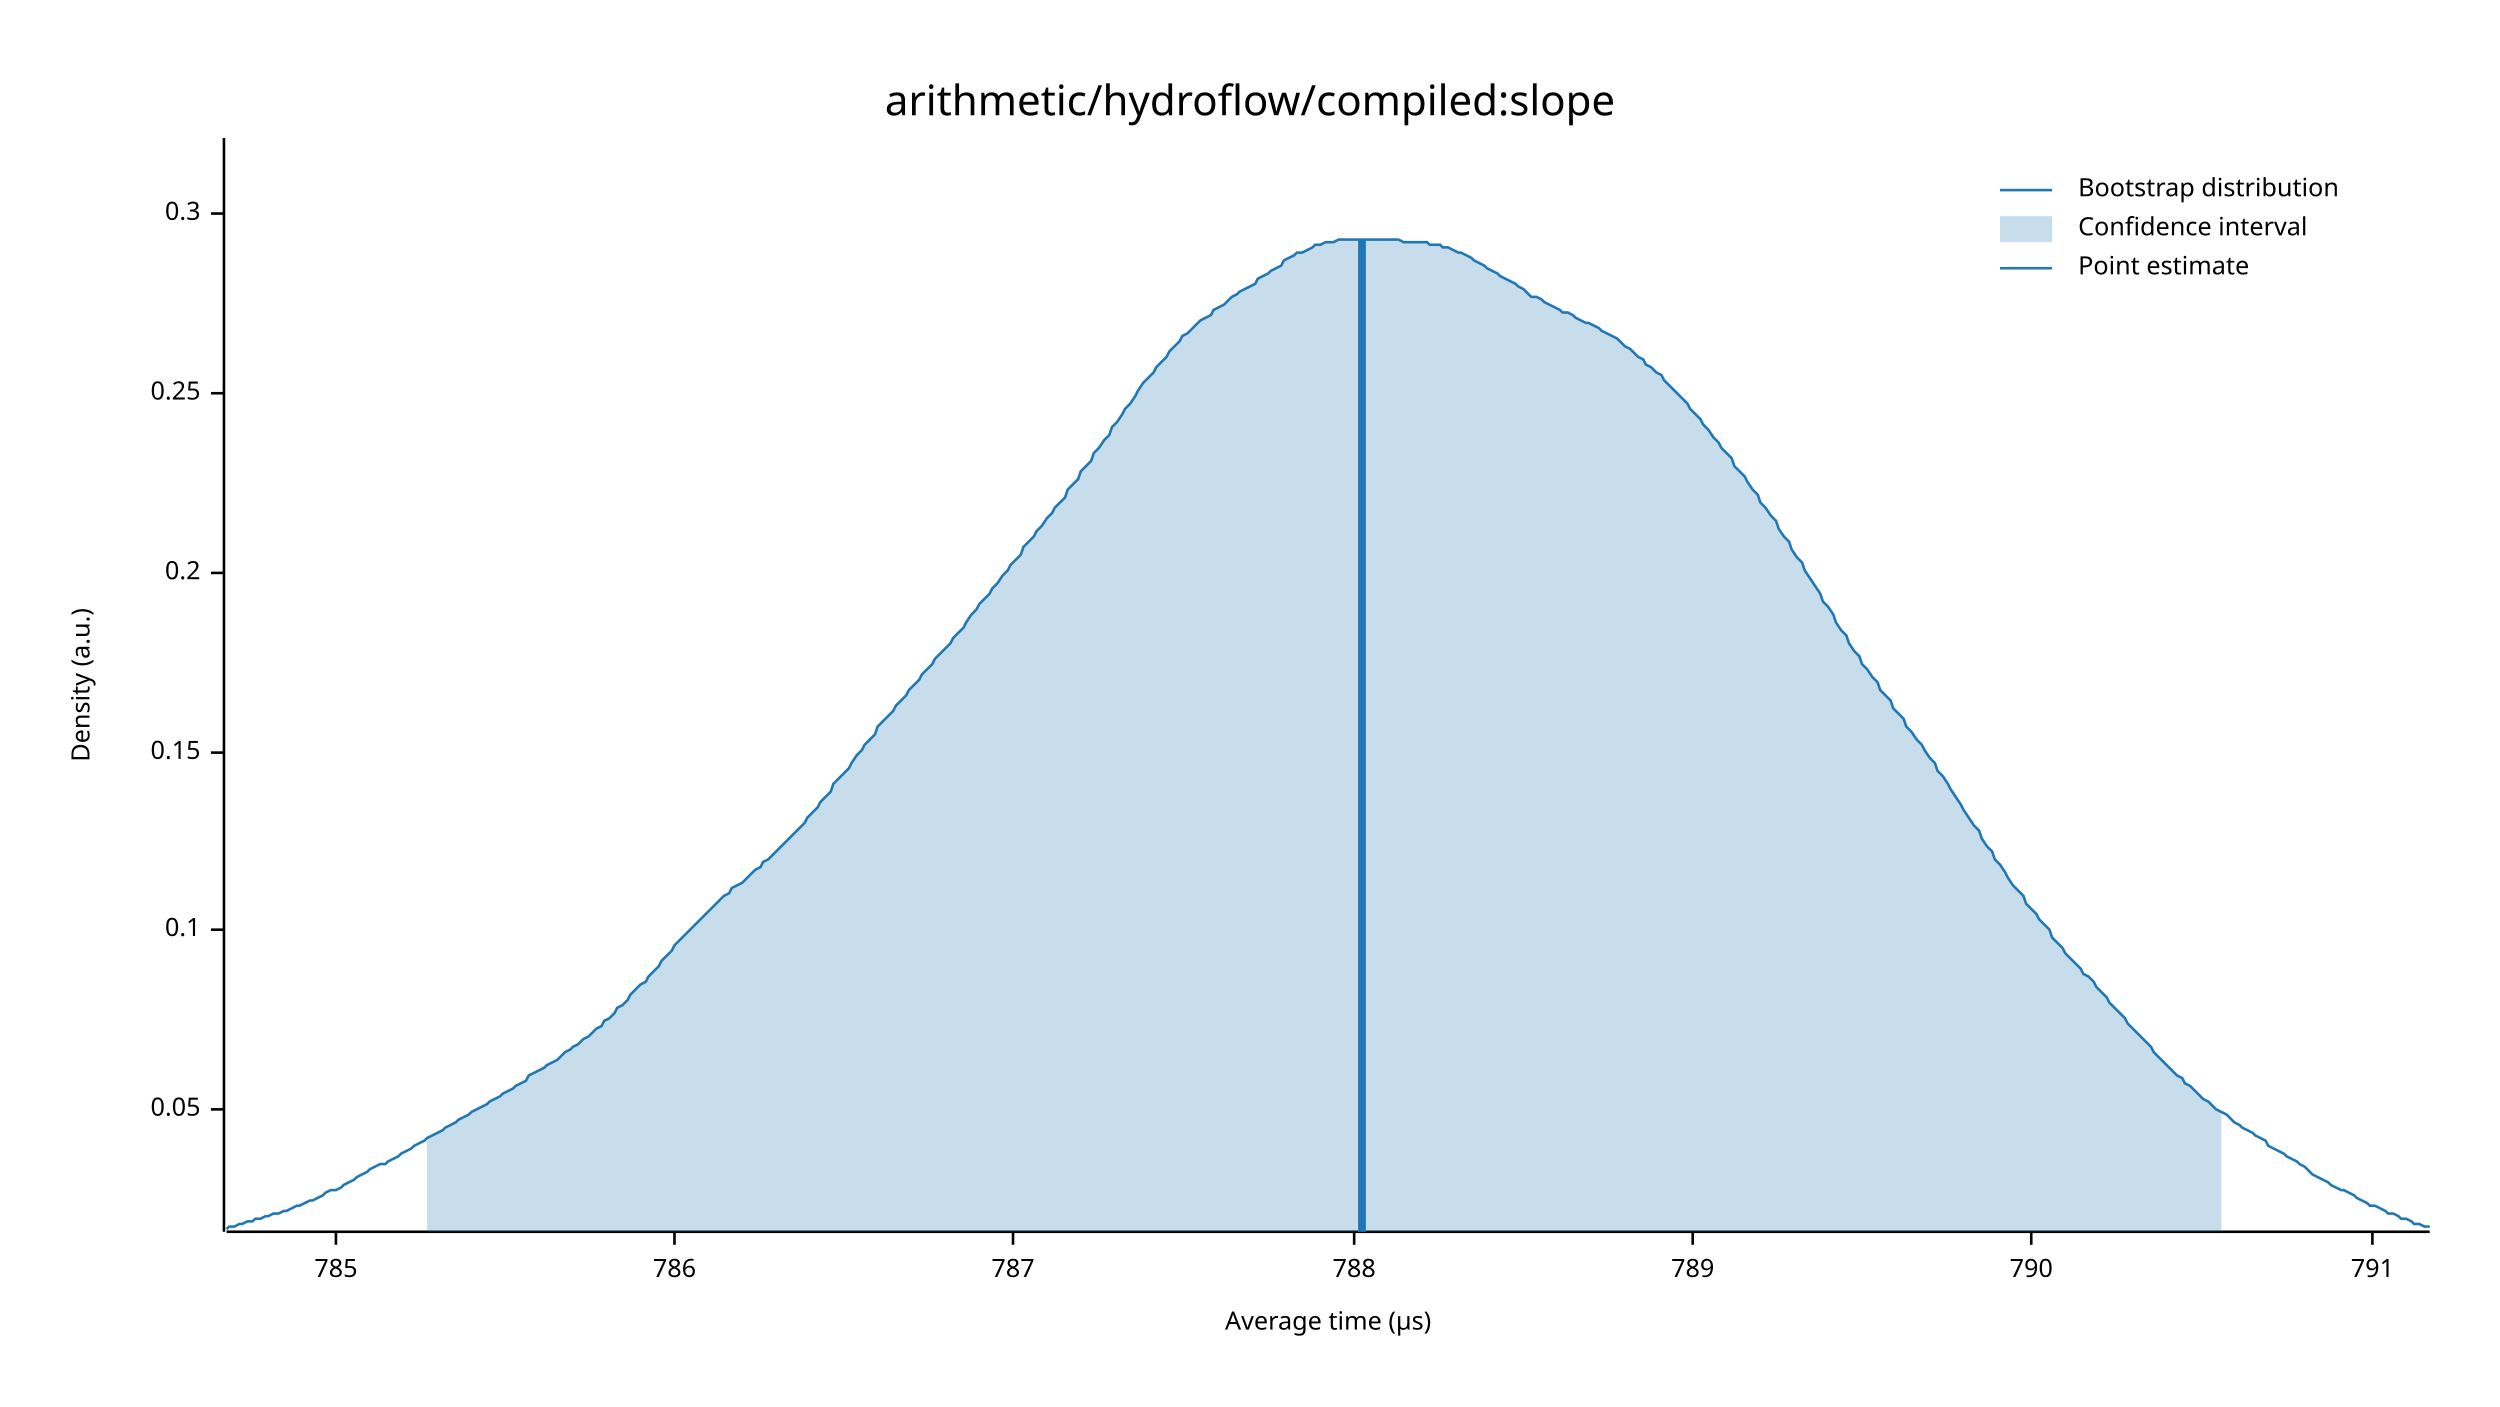
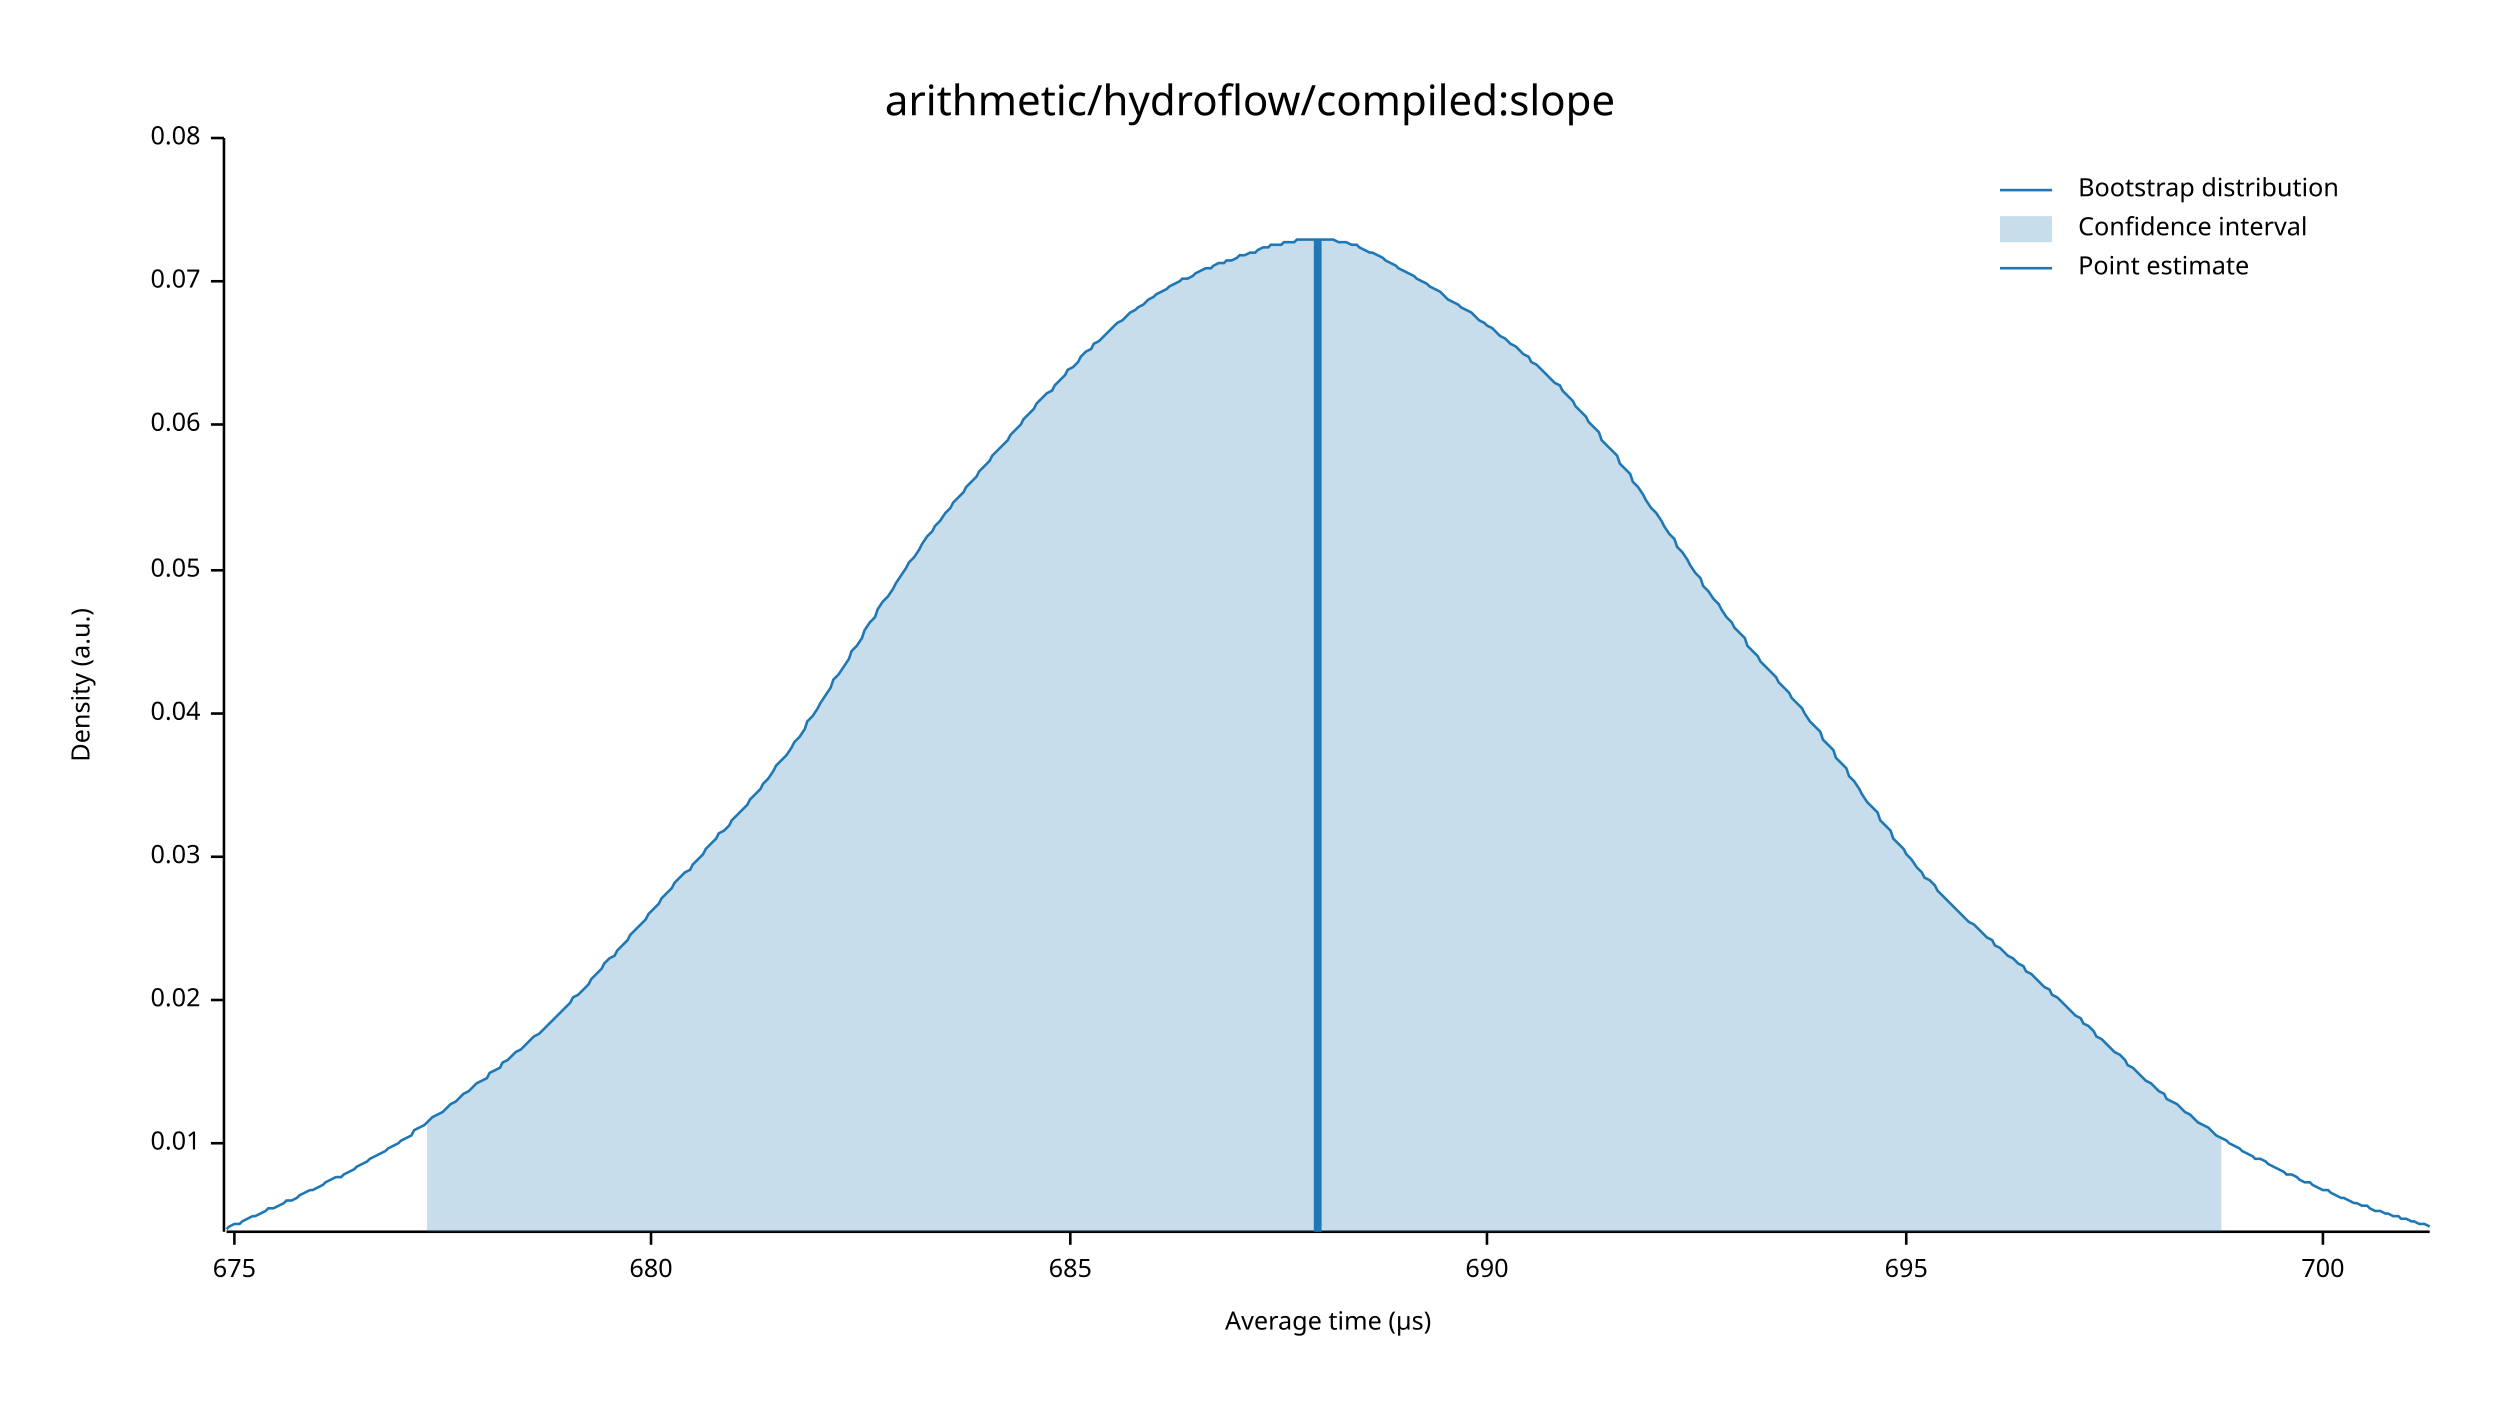
<svg xmlns="http://www.w3.org/2000/svg" width="960" height="540" viewBox="0 0 960 540">
  <text x="480" y="32" dy="0.76em" text-anchor="middle" font-family="sans-serif" font-size="16.129" opacity="1" fill="#000000">
arithmetic/hydroflow/compiled:slope
</text>
  <text x="27" y="263" dy="0.76em" text-anchor="middle" font-family="sans-serif" font-size="9.677" opacity="1" fill="#000000" transform="rotate(270, 27, 263)">
Density (a.u.)
</text>
  <text x="510" y="513" dy="-0.5ex" text-anchor="middle" font-family="sans-serif" font-size="9.677" opacity="1" fill="#000000">
Average time (µs)
</text>
  <polyline fill="none" opacity="1" stroke="#000000" stroke-width="1" points="86,53 86,473 " />
-   <text x="77" y="426" dy="0.5ex" text-anchor="end" font-family="sans-serif" font-size="9.677" opacity="1" fill="#000000">
+   <text x="77" y="439" dy="0.5ex" text-anchor="end" font-family="sans-serif" font-size="9.677" opacity="1" fill="#000000">
+ 0.01
+ </text>
+   <polyline fill="none" opacity="1" stroke="#000000" stroke-width="1" points="81,439 86,439 " />
+   <text x="77" y="384" dy="0.5ex" text-anchor="end" font-family="sans-serif" font-size="9.677" opacity="1" fill="#000000">
+ 0.02
+ </text>
+   <polyline fill="none" opacity="1" stroke="#000000" stroke-width="1" points="81,384 86,384 " />
+   <text x="77" y="329" dy="0.5ex" text-anchor="end" font-family="sans-serif" font-size="9.677" opacity="1" fill="#000000">
+ 0.03
+ </text>
+   <polyline fill="none" opacity="1" stroke="#000000" stroke-width="1" points="81,329 86,329 " />
+   <text x="77" y="274" dy="0.5ex" text-anchor="end" font-family="sans-serif" font-size="9.677" opacity="1" fill="#000000">
+ 0.04
+ </text>
+   <polyline fill="none" opacity="1" stroke="#000000" stroke-width="1" points="81,274 86,274 " />
+   <text x="77" y="219" dy="0.5ex" text-anchor="end" font-family="sans-serif" font-size="9.677" opacity="1" fill="#000000">
0.05
</text>
-   <polyline fill="none" opacity="1" stroke="#000000" stroke-width="1" points="81,426 86,426 " />
-   <text x="77" y="357" dy="0.5ex" text-anchor="end" font-family="sans-serif" font-size="9.677" opacity="1" fill="#000000">
- 0.1
+   <polyline fill="none" opacity="1" stroke="#000000" stroke-width="1" points="81,219 86,219 " />
+   <text x="77" y="163" dy="0.5ex" text-anchor="end" font-family="sans-serif" font-size="9.677" opacity="1" fill="#000000">
+ 0.06
</text>
-   <polyline fill="none" opacity="1" stroke="#000000" stroke-width="1" points="81,357 86,357 " />
-   <text x="77" y="289" dy="0.5ex" text-anchor="end" font-family="sans-serif" font-size="9.677" opacity="1" fill="#000000">
- 0.15
+   <polyline fill="none" opacity="1" stroke="#000000" stroke-width="1" points="81,163 86,163 " />
+   <text x="77" y="108" dy="0.5ex" text-anchor="end" font-family="sans-serif" font-size="9.677" opacity="1" fill="#000000">
+ 0.07
</text>
-   <polyline fill="none" opacity="1" stroke="#000000" stroke-width="1" points="81,289 86,289 " />
-   <text x="77" y="220" dy="0.5ex" text-anchor="end" font-family="sans-serif" font-size="9.677" opacity="1" fill="#000000">
- 0.2
+   <polyline fill="none" opacity="1" stroke="#000000" stroke-width="1" points="81,108 86,108 " />
+   <text x="77" y="53" dy="0.5ex" text-anchor="end" font-family="sans-serif" font-size="9.677" opacity="1" fill="#000000">
+ 0.08
</text>
-   <polyline fill="none" opacity="1" stroke="#000000" stroke-width="1" points="81,220 86,220 " />
-   <text x="77" y="151" dy="0.5ex" text-anchor="end" font-family="sans-serif" font-size="9.677" opacity="1" fill="#000000">
- 0.25
+   <polyline fill="none" opacity="1" stroke="#000000" stroke-width="1" points="81,53 86,53 " />
+   <polyline fill="none" opacity="1" stroke="#000000" stroke-width="1" points="87,473 933,473 " />
+   <text x="90" y="483" dy="0.76em" text-anchor="middle" font-family="sans-serif" font-size="9.677" opacity="1" fill="#000000">
+ 675
</text>
-   <polyline fill="none" opacity="1" stroke="#000000" stroke-width="1" points="81,151 86,151 " />
-   <text x="77" y="82" dy="0.5ex" text-anchor="end" font-family="sans-serif" font-size="9.677" opacity="1" fill="#000000">
- 0.3
+   <polyline fill="none" opacity="1" stroke="#000000" stroke-width="1" points="90,473 90,478 " />
+   <text x="250" y="483" dy="0.76em" text-anchor="middle" font-family="sans-serif" font-size="9.677" opacity="1" fill="#000000">
+ 680
</text>
-   <polyline fill="none" opacity="1" stroke="#000000" stroke-width="1" points="81,82 86,82 " />
-   <polyline fill="none" opacity="1" stroke="#000000" stroke-width="1" points="87,473 933,473 " />
-   <text x="129" y="483" dy="0.76em" text-anchor="middle" font-family="sans-serif" font-size="9.677" opacity="1" fill="#000000">
- 785
+   <polyline fill="none" opacity="1" stroke="#000000" stroke-width="1" points="250,473 250,478 " />
+   <text x="411" y="483" dy="0.76em" text-anchor="middle" font-family="sans-serif" font-size="9.677" opacity="1" fill="#000000">
+ 685
</text>
-   <polyline fill="none" opacity="1" stroke="#000000" stroke-width="1" points="129,473 129,478 " />
-   <text x="259" y="483" dy="0.76em" text-anchor="middle" font-family="sans-serif" font-size="9.677" opacity="1" fill="#000000">
- 786
+   <polyline fill="none" opacity="1" stroke="#000000" stroke-width="1" points="411,473 411,478 " />
+   <text x="571" y="483" dy="0.76em" text-anchor="middle" font-family="sans-serif" font-size="9.677" opacity="1" fill="#000000">
+ 690
</text>
-   <polyline fill="none" opacity="1" stroke="#000000" stroke-width="1" points="259,473 259,478 " />
-   <text x="389" y="483" dy="0.76em" text-anchor="middle" font-family="sans-serif" font-size="9.677" opacity="1" fill="#000000">
- 787
+   <polyline fill="none" opacity="1" stroke="#000000" stroke-width="1" points="571,473 571,478 " />
+   <text x="732" y="483" dy="0.76em" text-anchor="middle" font-family="sans-serif" font-size="9.677" opacity="1" fill="#000000">
+ 695
</text>
-   <polyline fill="none" opacity="1" stroke="#000000" stroke-width="1" points="389,473 389,478 " />
-   <text x="520" y="483" dy="0.76em" text-anchor="middle" font-family="sans-serif" font-size="9.677" opacity="1" fill="#000000">
- 788
+   <polyline fill="none" opacity="1" stroke="#000000" stroke-width="1" points="732,473 732,478 " />
+   <text x="892" y="483" dy="0.76em" text-anchor="middle" font-family="sans-serif" font-size="9.677" opacity="1" fill="#000000">
+ 700
</text>
-   <polyline fill="none" opacity="1" stroke="#000000" stroke-width="1" points="520,473 520,478 " />
-   <text x="650" y="483" dy="0.76em" text-anchor="middle" font-family="sans-serif" font-size="9.677" opacity="1" fill="#000000">
- 789
- </text>
-   <polyline fill="none" opacity="1" stroke="#000000" stroke-width="1" points="650,473 650,478 " />
-   <text x="780" y="483" dy="0.76em" text-anchor="middle" font-family="sans-serif" font-size="9.677" opacity="1" fill="#000000">
- 790
- </text>
-   <polyline fill="none" opacity="1" stroke="#000000" stroke-width="1" points="780,473 780,478 " />
-   <text x="911" y="483" dy="0.76em" text-anchor="middle" font-family="sans-serif" font-size="9.677" opacity="1" fill="#000000">
- 791
- </text>
-   <polyline fill="none" opacity="1" stroke="#000000" stroke-width="1" points="911,473 911,478 " />
-   <polyline fill="none" opacity="1" stroke="#1F78B4" stroke-width="1" points="87,472 88,471 90,471 92,470 93,470 95,469 97,469 98,468 100,468 102,467 103,467 105,466 107,466 109,465 110,465 112,464 114,463 115,463 117,462 119,461 120,461 122,460 124,459 125,458 127,457 129,457 131,456 132,455 134,454 136,453 137,452 139,451 141,450 142,449 144,448 146,447 148,447 149,446 151,445 153,444 154,443 156,442 158,441 159,440 161,439 163,438 164,437 166,436 168,435 170,434 171,433 173,432 175,431 176,430 178,429 180,428 181,427 183,426 185,425 187,424 188,423 190,422 192,421 193,420 195,419 197,418 198,417 200,416 202,415 203,413 205,412 207,411 209,410 210,409 212,408 214,407 215,406 217,404 219,403 220,402 222,401 224,399 226,398 227,397 229,395 231,394 232,392 234,391 236,389 237,387 239,386 241,384 242,382 244,380 246,378 248,377 249,375 251,373 253,371 254,369 256,367 258,365 259,363 261,361 263,359 265,357 266,356 268,354 270,352 271,351 273,349 275,347 276,346 278,344 280,343 281,341 283,340 285,339 287,337 288,336 290,334 292,333 293,331 295,330 297,328 298,327 300,325 302,323 304,321 305,320 307,318 309,316 310,314 312,312 314,310 315,308 317,306 319,304 320,301 322,299 324,297 326,295 327,293 329,290 331,288 332,286 334,284 336,282 337,279 339,277 341,275 343,273 344,271 346,269 348,267 349,265 351,263 353,261 354,259 356,257 358,255 359,253 361,251 363,249 365,247 366,245 368,243 370,241 371,239 373,236 375,234 376,232 378,230 380,228 381,226 383,224 385,221 387,219 388,217 390,215 392,213 393,210 395,208 397,206 398,204 400,202 402,199 404,197 405,195 407,193 409,191 410,188 412,186 414,184 415,181 417,179 419,177 420,174 422,172 424,169 426,167 427,164 429,162 431,159 432,157 434,155 436,152 437,150 439,147 441,145 443,143 444,141 446,139 448,137 449,135 451,133 453,131 454,129 456,128 458,126 459,125 461,123 463,122 465,121 466,119 468,118 470,117 471,116 473,114 475,113 476,112 478,111 480,110 482,109 483,107 485,106 487,105 488,104 490,103 492,102 493,100 495,99 497,98 498,97 500,97 502,96 504,95 505,94 507,94 509,93 510,93 512,93 514,92 515,92 517,92 519,92 521,92 522,92 524,92 526,92 527,92 529,92 531,92 532,92 534,92 536,92 537,92 539,93 541,93 543,93 544,93 546,93 548,93 549,94 551,94 553,94 554,95 556,95 558,96 560,97 561,97 563,98 565,99 566,100 568,101 570,102 571,103 573,104 575,105 576,106 578,107 580,108 582,109 583,110 585,111 587,113 588,114 590,114 592,115 593,116 595,117 597,118 599,119 600,120 602,120 604,121 605,122 607,123 609,124 610,124 612,125 614,126 615,127 617,128 619,129 621,130 622,131 624,133 626,134 627,135 629,137 631,138 632,140 634,141 636,143 638,144 639,146 641,148 643,150 644,151 646,153 648,155 649,157 651,159 653,161 654,163 656,165 658,168 660,170 661,172 663,174 665,176 666,179 668,181 670,183 671,185 673,188 675,190 676,193 678,195 680,198 682,200 683,203 685,206 687,208 688,211 690,214 692,216 693,219 695,222 697,225 699,228 700,231 702,233 704,236 705,239 707,242 709,244 710,247 712,250 714,252 715,255 717,257 719,260 721,262 722,265 724,267 726,269 727,272 729,274 731,276 732,279 734,281 736,284 738,286 739,288 741,291 743,293 744,296 746,298 748,301 749,303 751,306 753,309 754,311 756,314 758,317 760,319 761,322 763,325 765,327 766,330 768,332 770,335 771,337 773,340 775,342 777,344 778,347 780,349 782,351 783,353 785,355 787,357 788,360 790,362 792,364 793,366 795,368 797,370 799,372 800,374 802,375 804,377 805,379 807,381 809,383 810,385 812,387 814,389 816,391 817,393 819,395 821,397 822,398 824,400 826,402 827,404 829,406 831,408 832,409 834,411 836,413 838,414 839,416 841,417 843,419 844,420 846,422 848,423 849,424 851,426 853,427 855,428 856,429 858,431 860,432 861,433 863,434 865,435 866,436 868,437 870,438 871,440 873,441 875,442 877,443 878,444 880,445 882,446 883,447 885,448 887,450 888,451 890,452 892,453 894,454 895,455 897,456 899,457 900,457 902,458 904,459 905,460 907,461 909,462 910,463 912,463 914,464 916,465 917,466 919,466 921,467 922,468 924,468 926,469 927,470 929,470 931,471 933,471 " />
-   <polygon opacity="0.25" fill="#1F78B4" points="164,437 166,436 168,435 170,434 171,433 173,432 175,431 176,430 178,429 180,428 181,427 183,426 185,425 187,424 188,423 190,422 192,421 193,420 195,419 197,418 198,417 200,416 202,415 203,413 205,412 207,411 209,410 210,409 212,408 214,407 215,406 217,404 219,403 220,402 222,401 224,399 226,398 227,397 229,395 231,394 232,392 234,391 236,389 237,387 239,386 241,384 242,382 244,380 246,378 248,377 249,375 251,373 253,371 254,369 256,367 258,365 259,363 261,361 263,359 265,357 266,356 268,354 270,352 271,351 273,349 275,347 276,346 278,344 280,343 281,341 283,340 285,339 287,337 288,336 290,334 292,333 293,331 295,330 297,328 298,327 300,325 302,323 304,321 305,320 307,318 309,316 310,314 312,312 314,310 315,308 317,306 319,304 320,301 322,299 324,297 326,295 327,293 329,290 331,288 332,286 334,284 336,282 337,279 339,277 341,275 343,273 344,271 346,269 348,267 349,265 351,263 353,261 354,259 356,257 358,255 359,253 361,251 363,249 365,247 366,245 368,243 370,241 371,239 373,236 375,234 376,232 378,230 380,228 381,226 383,224 385,221 387,219 388,217 390,215 392,213 393,210 395,208 397,206 398,204 400,202 402,199 404,197 405,195 407,193 409,191 410,188 412,186 414,184 415,181 417,179 419,177 420,174 422,172 424,169 426,167 427,164 429,162 431,159 432,157 434,155 436,152 437,150 439,147 441,145 443,143 444,141 446,139 448,137 449,135 451,133 453,131 454,129 456,128 458,126 459,125 461,123 463,122 465,121 466,119 468,118 470,117 471,116 473,114 475,113 476,112 478,111 480,110 482,109 483,107 485,106 487,105 488,104 490,103 492,102 493,100 495,99 497,98 498,97 500,97 502,96 504,95 505,94 507,94 509,93 510,93 512,93 514,92 515,92 517,92 519,92 521,92 522,92 524,92 526,92 527,92 529,92 531,92 532,92 534,92 536,92 537,92 539,93 541,93 543,93 544,93 546,93 548,93 549,94 551,94 553,94 554,95 556,95 558,96 560,97 561,97 563,98 565,99 566,100 568,101 570,102 571,103 573,104 575,105 576,106 578,107 580,108 582,109 583,110 585,111 587,113 588,114 590,114 592,115 593,116 595,117 597,118 599,119 600,120 602,120 604,121 605,122 607,123 609,124 610,124 612,125 614,126 615,127 617,128 619,129 621,130 622,131 624,133 626,134 627,135 629,137 631,138 632,140 634,141 636,143 638,144 639,146 641,148 643,150 644,151 646,153 648,155 649,157 651,159 653,161 654,163 656,165 658,168 660,170 661,172 663,174 665,176 666,179 668,181 670,183 671,185 673,188 675,190 676,193 678,195 680,198 682,200 683,203 685,206 687,208 688,211 690,214 692,216 693,219 695,222 697,225 699,228 700,231 702,233 704,236 705,239 707,242 709,244 710,247 712,250 714,252 715,255 717,257 719,260 721,262 722,265 724,267 726,269 727,272 729,274 731,276 732,279 734,281 736,284 738,286 739,288 741,291 743,293 744,296 746,298 748,301 749,303 751,306 753,309 754,311 756,314 758,317 760,319 761,322 763,325 765,327 766,330 768,332 770,335 771,337 773,340 775,342 777,344 778,347 780,349 782,351 783,353 785,355 787,357 788,360 790,362 792,364 793,366 795,368 797,370 799,372 800,374 802,375 804,377 805,379 807,381 809,383 810,385 812,387 814,389 816,391 817,393 819,395 821,397 822,398 824,400 826,402 827,404 829,406 831,408 832,409 834,411 836,413 838,414 839,416 841,417 843,419 844,420 846,422 848,423 849,424 851,426 853,427 853,473 164,473 " />
-   <polyline fill="none" opacity="1" stroke="#1F78B4" stroke-width="3" points="523,473 523,92 " />
+   <polyline fill="none" opacity="1" stroke="#000000" stroke-width="1" points="892,473 892,478 " />
+   <polyline fill="none" opacity="1" stroke="#1F78B4" stroke-width="1" points="87,472 88,471 90,470 92,470 93,469 95,468 97,467 98,467 100,466 102,465 103,464 105,464 107,463 109,462 110,461 112,461 114,460 115,459 117,458 119,457 120,457 122,456 124,455 125,454 127,453 129,452 131,452 132,451 134,450 136,449 137,448 139,447 141,446 142,445 144,444 146,443 148,442 149,441 151,440 153,439 154,438 156,437 158,436 159,434 161,433 163,432 164,431 166,429 168,428 170,427 171,426 173,424 175,423 176,422 178,420 180,419 181,418 183,416 185,415 187,414 188,412 190,411 192,410 193,408 195,407 197,405 198,404 200,403 202,401 203,400 205,398 207,397 209,395 210,394 212,392 214,390 215,389 217,387 219,385 220,383 222,382 224,380 226,378 227,376 229,374 231,372 232,370 234,368 236,367 237,365 239,363 241,361 242,359 244,357 246,355 248,353 249,351 251,349 253,347 254,345 256,343 258,341 259,339 261,337 263,335 265,334 266,332 268,330 270,328 271,326 273,324 275,322 276,320 278,319 280,317 281,315 283,313 285,311 287,309 288,307 290,305 292,303 293,301 295,299 297,296 298,294 300,292 302,290 304,287 305,285 307,283 309,280 310,277 312,275 314,272 315,270 317,267 319,264 320,261 322,259 324,256 326,253 327,250 329,248 331,245 332,242 334,239 336,237 337,234 339,231 341,229 343,226 344,224 346,221 348,218 349,216 351,214 353,211 354,209 356,206 358,204 359,202 361,200 363,197 365,195 366,193 368,191 370,189 371,187 373,185 375,183 376,181 378,179 380,177 381,175 383,173 385,171 387,169 388,167 390,165 392,163 393,161 395,159 397,157 398,155 400,153 402,151 404,150 405,148 407,146 409,144 410,142 412,141 414,139 415,137 417,135 419,134 420,132 422,131 424,129 426,127 427,126 429,124 431,123 432,122 434,120 436,119 437,118 439,117 441,115 443,114 444,113 446,112 448,111 449,110 451,109 453,108 454,107 456,107 458,106 459,105 461,104 463,103 465,103 466,102 468,101 470,101 471,100 473,100 475,99 476,98 478,98 480,97 482,97 483,96 485,95 487,95 488,94 490,94 492,94 493,93 495,93 497,93 498,92 500,92 502,92 504,92 505,92 507,92 509,92 510,92 512,92 514,93 515,93 517,93 519,94 521,94 522,95 524,96 526,97 527,97 529,98 531,99 532,100 534,101 536,102 537,103 539,104 541,105 543,106 544,107 546,108 548,109 549,110 551,111 553,112 554,113 556,115 558,116 560,117 561,118 563,119 565,120 566,121 568,123 570,124 571,125 573,126 575,128 576,129 578,130 580,132 582,133 583,134 585,136 587,137 588,139 590,140 592,142 593,143 595,145 597,147 599,148 600,150 602,152 604,154 605,156 607,158 609,160 610,162 612,164 614,166 615,169 617,171 619,173 621,175 622,178 624,180 626,182 627,185 629,187 631,190 632,192 634,195 636,197 638,200 639,202 641,205 643,207 644,210 646,212 648,215 649,217 651,220 653,222 654,225 656,227 658,230 660,232 661,234 663,237 665,239 666,241 668,243 670,245 671,248 673,250 675,252 676,254 678,256 680,258 682,260 683,262 685,264 687,266 688,268 690,270 692,272 693,274 695,277 697,279 699,281 700,284 702,286 704,288 705,291 707,293 709,295 710,298 712,300 714,303 715,305 717,308 719,310 721,312 722,315 724,317 726,319 727,322 729,324 731,326 732,328 734,330 736,333 738,335 739,337 741,338 743,340 744,342 746,344 748,346 749,347 751,349 753,351 754,352 756,354 758,355 760,357 761,358 763,360 765,361 766,363 768,364 770,366 771,367 773,368 775,370 777,371 778,373 780,374 782,376 783,377 785,379 787,380 788,382 790,383 792,385 793,386 795,388 797,390 799,391 800,393 802,394 804,396 805,398 807,399 809,401 810,402 812,404 814,405 816,407 817,409 819,410 821,412 822,413 824,415 826,416 827,417 829,419 831,420 832,422 834,423 836,424 838,426 839,427 841,428 843,430 844,431 846,432 848,433 849,434 851,436 853,437 855,438 856,439 858,440 860,441 861,442 863,443 865,444 866,445 868,445 870,446 871,447 873,448 875,449 877,450 878,451 880,451 882,452 883,453 885,454 887,454 888,455 890,456 892,457 894,457 895,458 897,459 899,460 900,460 902,461 904,462 905,462 907,463 909,463 910,464 912,465 914,465 916,466 917,466 919,467 921,467 922,468 924,468 926,469 927,469 929,470 931,470 933,471 " />
+   <polygon opacity="0.25" fill="#1F78B4" points="164,431 166,429 168,428 170,427 171,426 173,424 175,423 176,422 178,420 180,419 181,418 183,416 185,415 187,414 188,412 190,411 192,410 193,408 195,407 197,405 198,404 200,403 202,401 203,400 205,398 207,397 209,395 210,394 212,392 214,390 215,389 217,387 219,385 220,383 222,382 224,380 226,378 227,376 229,374 231,372 232,370 234,368 236,367 237,365 239,363 241,361 242,359 244,357 246,355 248,353 249,351 251,349 253,347 254,345 256,343 258,341 259,339 261,337 263,335 265,334 266,332 268,330 270,328 271,326 273,324 275,322 276,320 278,319 280,317 281,315 283,313 285,311 287,309 288,307 290,305 292,303 293,301 295,299 297,296 298,294 300,292 302,290 304,287 305,285 307,283 309,280 310,277 312,275 314,272 315,270 317,267 319,264 320,261 322,259 324,256 326,253 327,250 329,248 331,245 332,242 334,239 336,237 337,234 339,231 341,229 343,226 344,224 346,221 348,218 349,216 351,214 353,211 354,209 356,206 358,204 359,202 361,200 363,197 365,195 366,193 368,191 370,189 371,187 373,185 375,183 376,181 378,179 380,177 381,175 383,173 385,171 387,169 388,167 390,165 392,163 393,161 395,159 397,157 398,155 400,153 402,151 404,150 405,148 407,146 409,144 410,142 412,141 414,139 415,137 417,135 419,134 420,132 422,131 424,129 426,127 427,126 429,124 431,123 432,122 434,120 436,119 437,118 439,117 441,115 443,114 444,113 446,112 448,111 449,110 451,109 453,108 454,107 456,107 458,106 459,105 461,104 463,103 465,103 466,102 468,101 470,101 471,100 473,100 475,99 476,98 478,98 480,97 482,97 483,96 485,95 487,95 488,94 490,94 492,94 493,93 495,93 497,93 498,92 500,92 502,92 504,92 505,92 507,92 509,92 510,92 512,92 514,93 515,93 517,93 519,94 521,94 522,95 524,96 526,97 527,97 529,98 531,99 532,100 534,101 536,102 537,103 539,104 541,105 543,106 544,107 546,108 548,109 549,110 551,111 553,112 554,113 556,115 558,116 560,117 561,118 563,119 565,120 566,121 568,123 570,124 571,125 573,126 575,128 576,129 578,130 580,132 582,133 583,134 585,136 587,137 588,139 590,140 592,142 593,143 595,145 597,147 599,148 600,150 602,152 604,154 605,156 607,158 609,160 610,162 612,164 614,166 615,169 617,171 619,173 621,175 622,178 624,180 626,182 627,185 629,187 631,190 632,192 634,195 636,197 638,200 639,202 641,205 643,207 644,210 646,212 648,215 649,217 651,220 653,222 654,225 656,227 658,230 660,232 661,234 663,237 665,239 666,241 668,243 670,245 671,248 673,250 675,252 676,254 678,256 680,258 682,260 683,262 685,264 687,266 688,268 690,270 692,272 693,274 695,277 697,279 699,281 700,284 702,286 704,288 705,291 707,293 709,295 710,298 712,300 714,303 715,305 717,308 719,310 721,312 722,315 724,317 726,319 727,322 729,324 731,326 732,328 734,330 736,333 738,335 739,337 741,338 743,340 744,342 746,344 748,346 749,347 751,349 753,351 754,352 756,354 758,355 760,357 761,358 763,360 765,361 766,363 768,364 770,366 771,367 773,368 775,370 777,371 778,373 780,374 782,376 783,377 785,379 787,380 788,382 790,383 792,385 793,386 795,388 797,390 799,391 800,393 802,394 804,396 805,398 807,399 809,401 810,402 812,404 814,405 816,407 817,409 819,410 821,412 822,413 824,415 826,416 827,417 829,419 831,420 832,422 834,423 836,424 838,426 839,427 841,428 843,430 844,431 846,432 848,433 849,434 851,436 853,437 853,473 164,473 " />
+   <polyline fill="none" opacity="1" stroke="#1F78B4" stroke-width="3" points="506,473 506,92 " />
  <text x="798" y="68" dy="0.76em" text-anchor="start" font-family="sans-serif" font-size="9.677" opacity="1" fill="#000000">
Bootstrap distribution
</text>
  <text x="798" y="83" dy="0.76em" text-anchor="start" font-family="sans-serif" font-size="9.677" opacity="1" fill="#000000">
Confidence interval
</text>
  <text x="798" y="98" dy="0.76em" text-anchor="start" font-family="sans-serif" font-size="9.677" opacity="1" fill="#000000">
Point estimate
</text>
  <polyline fill="none" opacity="1" stroke="#1F78B4" stroke-width="1" points="768,73 788,73 " />
  <rect x="768" y="83" width="20" height="10" opacity="0.25" fill="#1F78B4" stroke="none" />
  <polyline fill="none" opacity="1" stroke="#1F78B4" stroke-width="1" points="768,103 788,103 " />
</svg>
